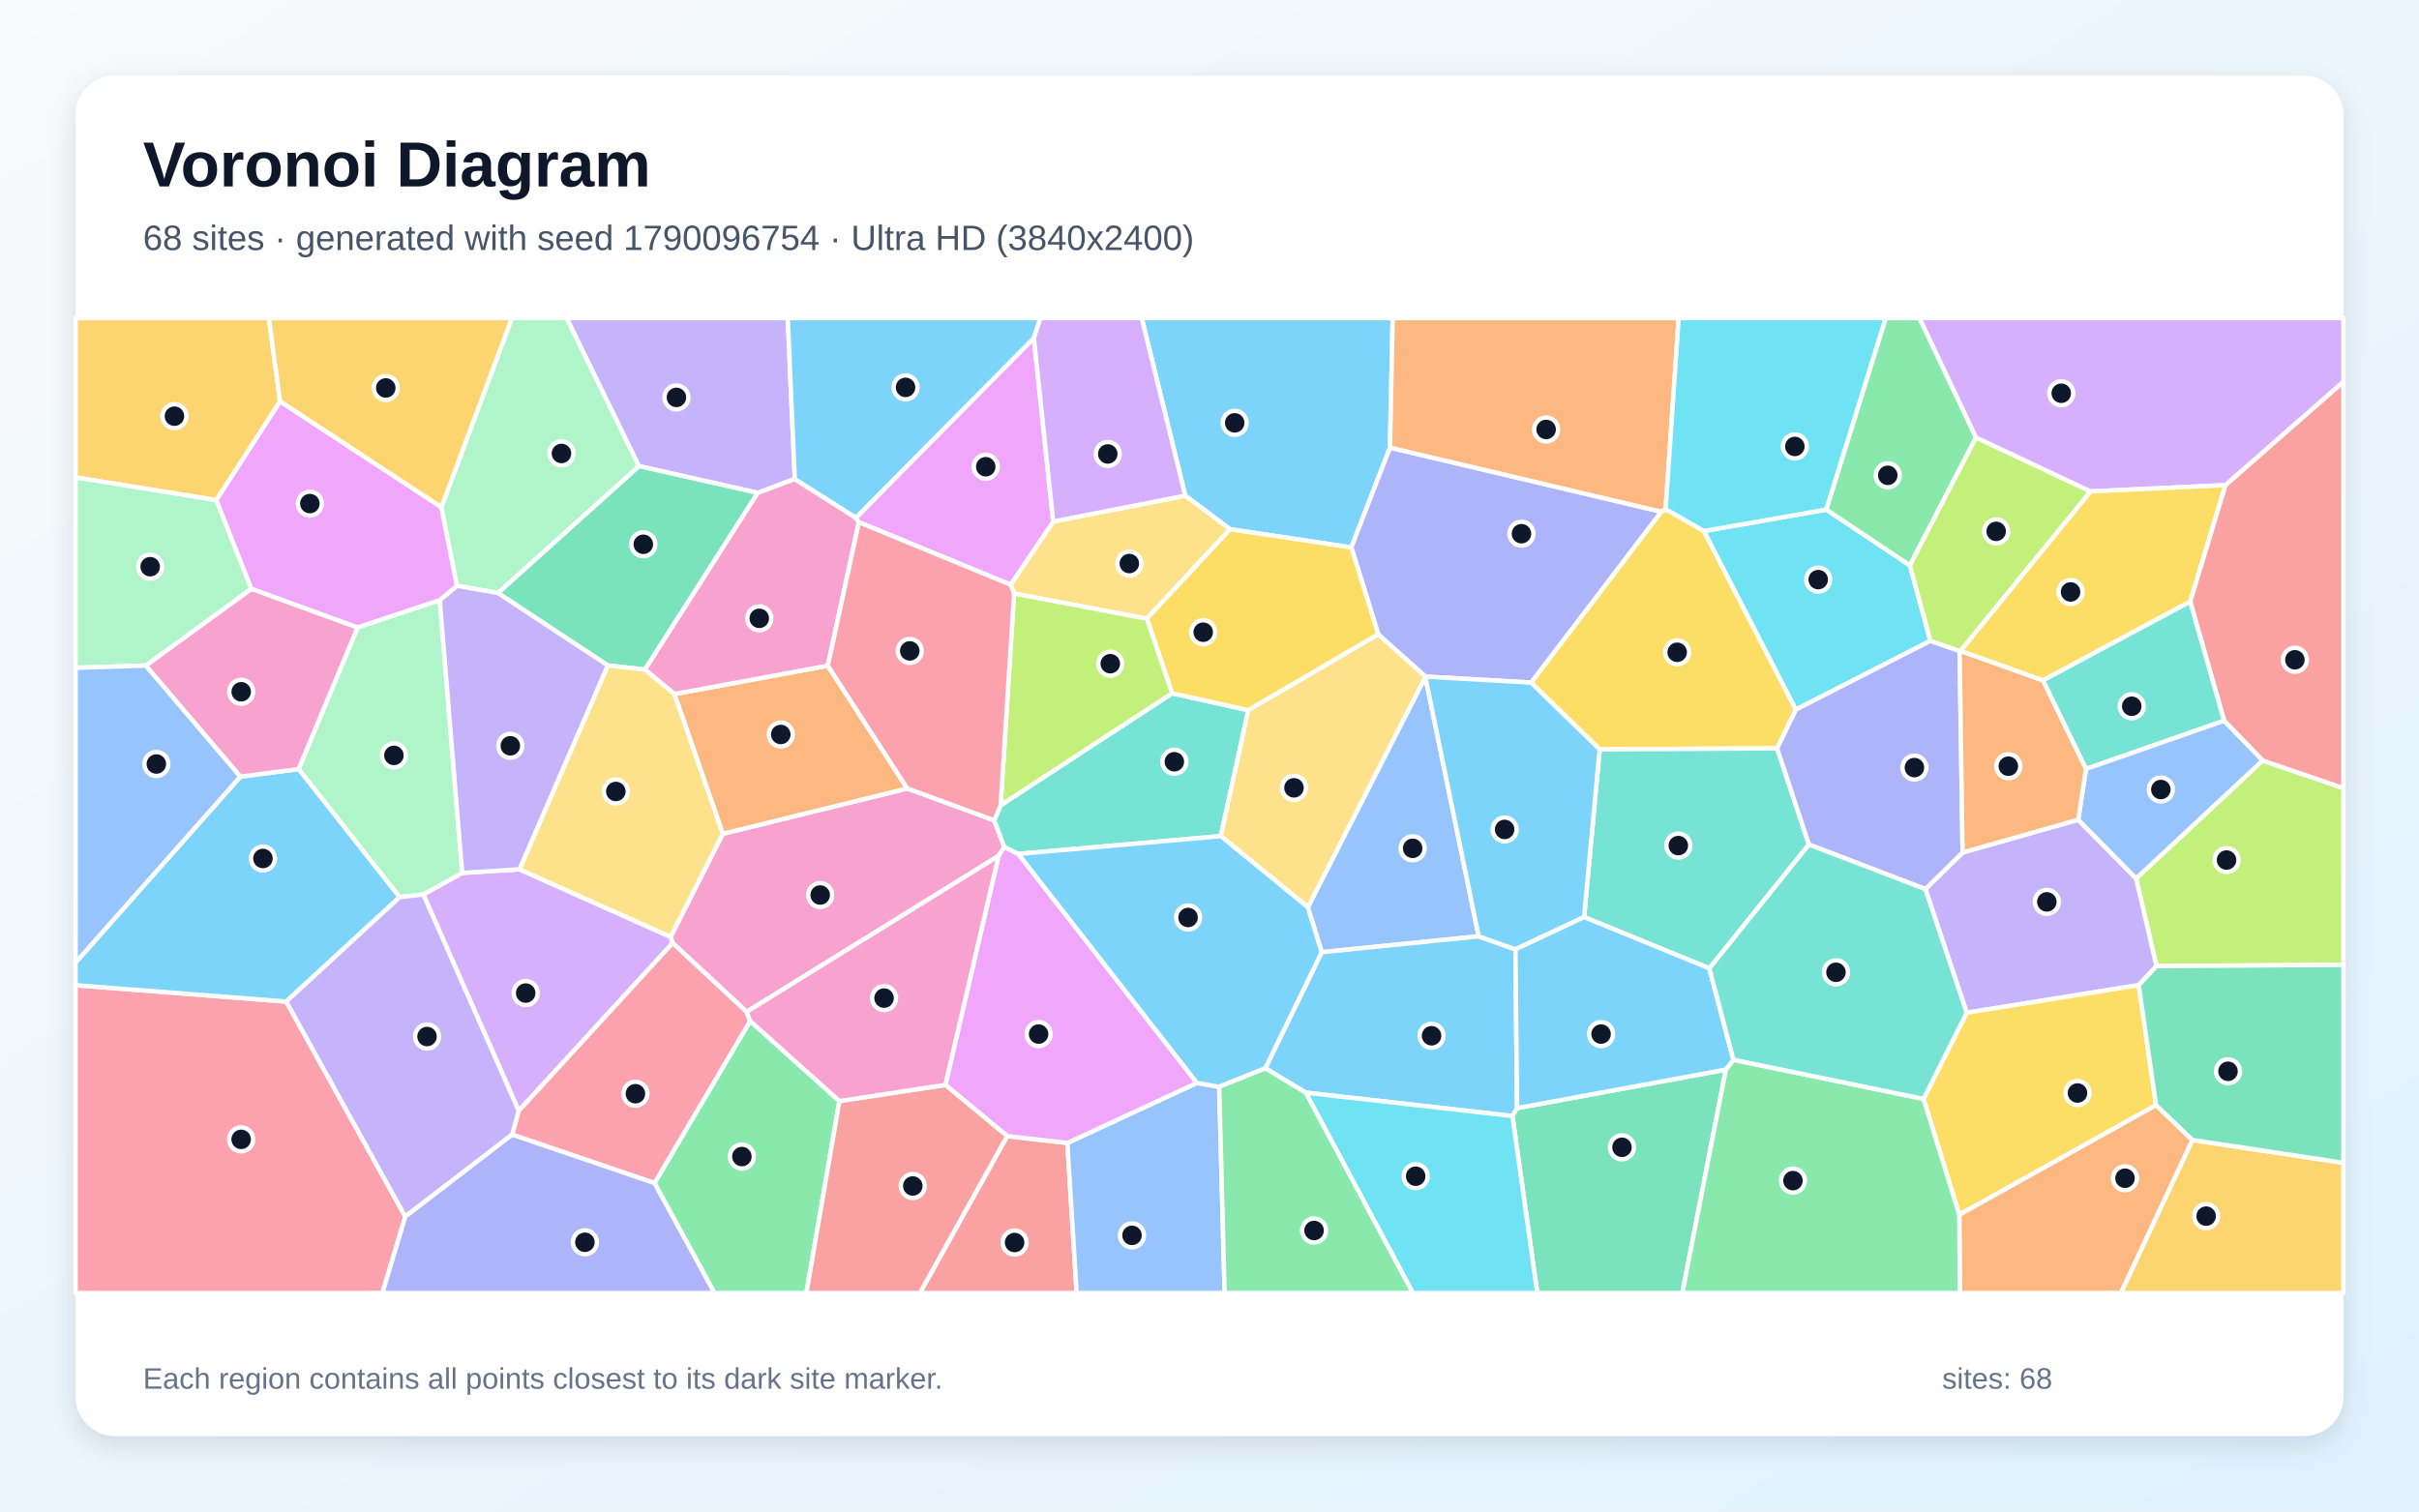
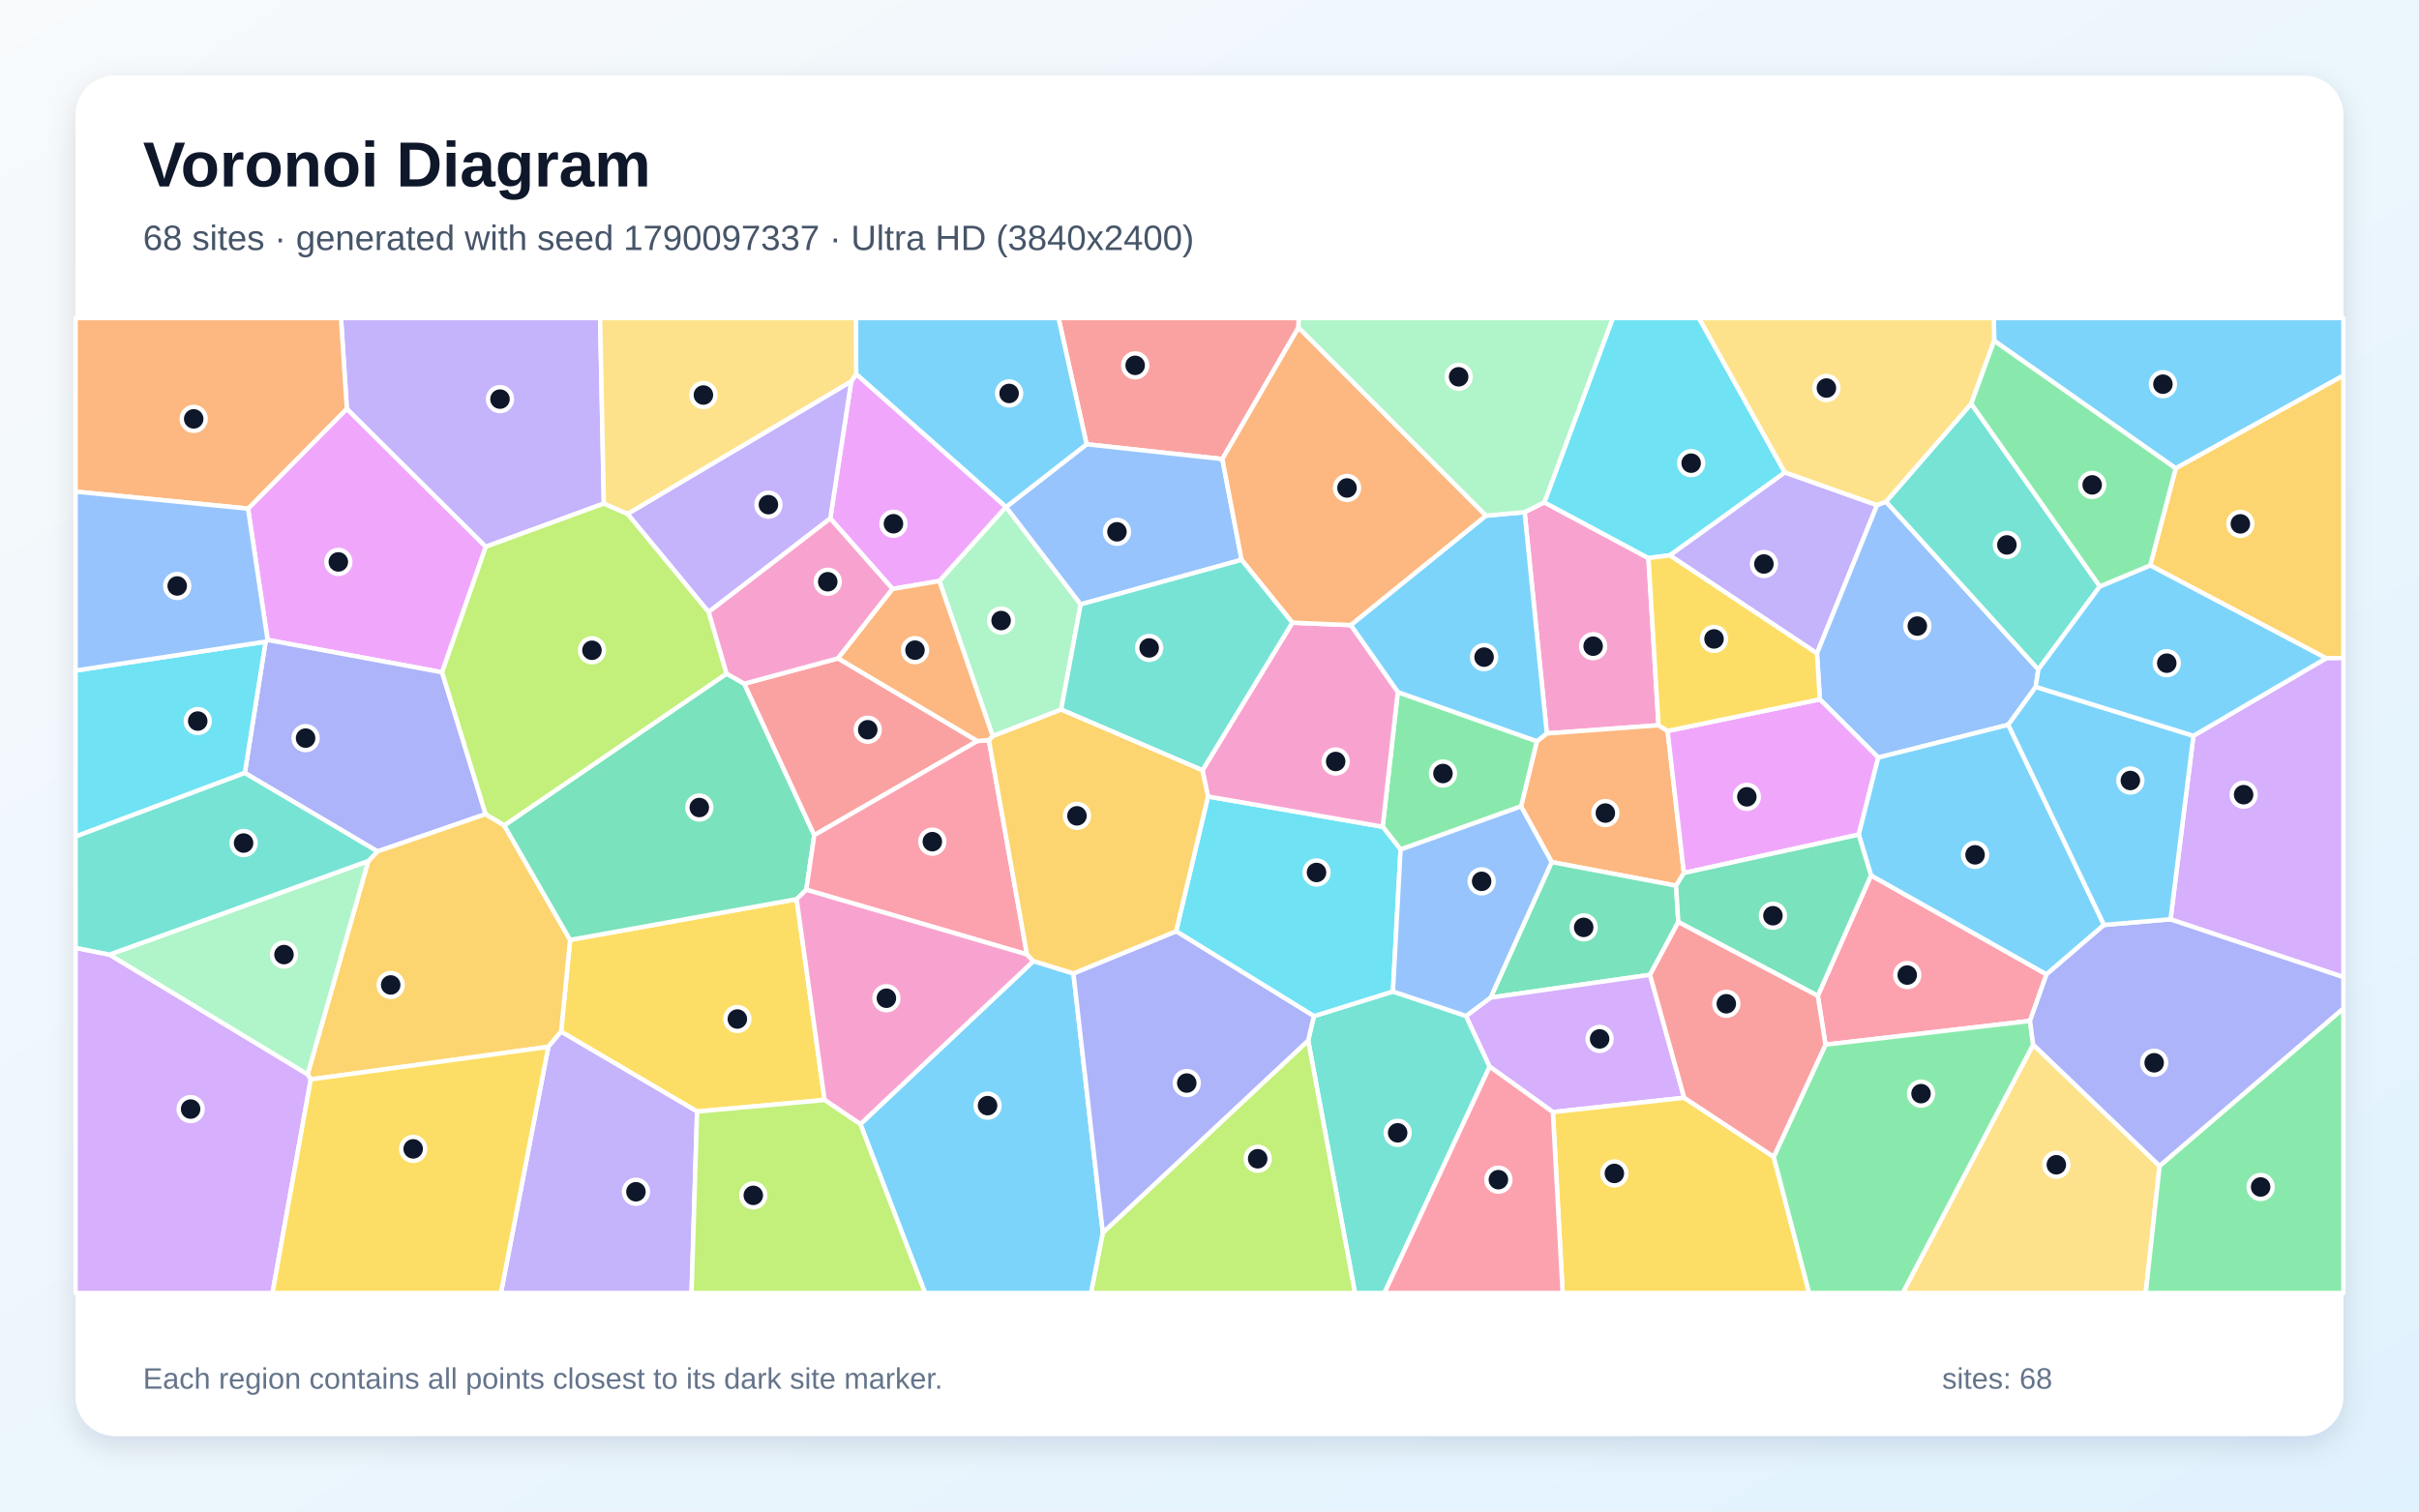
<svg xmlns="http://www.w3.org/2000/svg" width="3840" height="2400" viewBox="0 0 3840 2400" role="img" aria-labelledby="title description">
  <defs>
    <linearGradient id="background" x1="0" y1="0" x2="1" y2="1">
      <stop stop-color="#F8FAFC" />
      <stop offset="1" stop-color="#E0F2FE" />
    </linearGradient>
    <filter id="shadow" x="-5%" y="-5%" width="110%" height="110%">
      <feDropShadow dx="0" dy="15" stdDeviation="22" flood-color="#0F172A" flood-opacity=".12" />
    </filter>
  </defs>
  <rect width="3840" height="2400" fill="url(#background)" />
  <rect x="120" y="120" width="3600" height="2160" rx="63" fill="#FFFFFF" filter="url(#shadow)" />
  <g font-family="Arial, sans-serif">
    <text x="227" y="296" font-size="101" font-weight="700" fill="#0F172A">Voronoi Diagram</text>
-     <text x="227" y="397" font-size="56" fill="#475569">68 sites · generated with seed 1790096754 · Ultra HD (3840x2400)</text>
+     <text x="227" y="397" font-size="56" fill="#475569">68 sites · generated with seed 1790097337 · Ultra HD (3840x2400)</text>
  </g>
  <g stroke="#FFFFFF" stroke-width="7" stroke-linejoin="round">
-     <polygon points="2206.5,710.7 2145.1,869.2 1952.6,840.3 1881.5,787.0 1812.4,505.0 2210.8,505.0" fill="#38BDF8" fill-opacity="0.65" />
-     <polygon points="1261.7,760.6 1202.9,782.6 1014.1,740.1 899.4,505.0 1250.5,505.0" fill="#A78BFA" fill-opacity="0.65" />
-     <polygon points="1578.3,1302.6 1594.2,1344.8 1585.2,1359.0 1185.3,1606.6 1067.8,1497.4 1064.5,1487.6 1147.4,1323.9 1440.3,1251.9" fill="#F472B6" fill-opacity="0.65" />
-     <polygon points="1070.6,1102.0 1314.1,1057.0 1440.3,1251.9 1147.4,1323.9" fill="#FB923C" fill-opacity="0.65" />
-     <polygon points="2644.1,808.4 2704.9,843.2 2850.9,1126.7 2821.1,1188.2 2539.4,1189.9 2430.4,1083.8 2637.1,812.5" fill="#FACC15" fill-opacity="0.65" />
-     <polygon points="1038.9,1878.5 1190.8,1621.1 1332.5,1748.3 1280.1,2053.0 1134.2,2053.0" fill="#4ADE80" fill-opacity="0.65" />
-     <polygon points="2713.5,1537.6 2514.6,1456.1 2539.4,1189.9 2821.1,1188.2 2871.5,1341.0" fill="#2DD4BF" fill-opacity="0.65" />
-     <polygon points="2076.1,1440.5 2262.6,1074.7 2347.3,1486.7 2098.1,1511.9" fill="#60A5FA" fill-opacity="0.65" />
-     <polygon points="700.7,805.3 725.6,930.2 698.1,953.0 567.5,996.5 398.8,934.9 343.2,794.1 444.5,637.2" fill="#E879F9" fill-opacity="0.65" />
-     <polygon points="1023.8,1063.2 964.8,1056.6 790.4,941.5 1014.1,740.1 1202.9,782.6" fill="#34D399" fill-opacity="0.65" />
-     <polygon points="1598.8,1803.9 1694.4,1814.8 1709.1,2053.0 1460.3,2053.0" fill="#F87171" fill-opacity="0.65" />
-     <polygon points="2637.1,812.5 2430.4,1083.8 2262.7,1074.3 2187.9,1007.3 2145.1,869.2 2206.5,710.7" fill="#818CF8" fill-opacity="0.65" />
-     <polygon points="3480.2,1810.1 3720.0,1846.3 3720.0,2053.0 3366.6,2053.0" fill="#FBBF24" fill-opacity="0.65" />
-     <polygon points="3423.3,1534.0 3390.9,1394.8 3591.8,1207.6 3720.0,1251.4 3720.0,1532.0" fill="#A3E635" fill-opacity="0.65" />
-     <polygon points="823.4,1763.8 672.0,1420.2 733.7,1386.0 824.6,1380.3 1064.5,1487.6 1067.8,1497.4" fill="#C084FC" fill-opacity="0.65" />
-     <polygon points="120.0,1564.3 454.4,1590.3 643.4,1931.7 607.1,2053.0 120.0,2053.0" fill="#FB7185" fill-opacity="0.65" />
-     <polygon points="2899.0,809.1 3031.8,897.7 3064.3,1017.5 2850.9,1126.7 2704.9,843.2" fill="#22D3EE" fill-opacity="0.65" />
-     <polygon points="733.7,1386.0 672.0,1420.2 634.3,1424.6 474.0,1221.1 567.5,996.5 698.1,953.0" fill="#86EFAC" fill-opacity="0.65" />
-     <polygon points="1820.5,982.4 1609.8,942.5 1604.2,928.4 1671.9,828.1 1881.5,787.0 1952.6,840.3" fill="#FCD34D" fill-opacity="0.65" />
-     <polygon points="2072.7,1734.9 2008.6,1696.2 2098.1,1511.9 2347.3,1486.7 2405.7,1507.4 2408.2,1759.5 2400.9,1772.0" fill="#38BDF8" fill-opacity="0.65" />
-     <polygon points="454.4,1590.3 120.0,1564.3 120.0,1528.2 381.5,1233.2 474.0,1221.1 634.3,1424.6" fill="#38BDF8" fill-opacity="0.65" />
-     <polygon points="3056.4,1411.8 3115.5,1353.6 3299.0,1301.5 3390.9,1394.8 3423.3,1534.0 3395.1,1564.2 3122.0,1608.0" fill="#A78BFA" fill-opacity="0.65" />
-     <polygon points="1358.6,822.0 1363.4,829.2 1314.1,1057.0 1070.6,1102.0 1023.8,1063.2 1202.9,782.6 1261.7,760.6" fill="#F472B6" fill-opacity="0.65" />
-     <polygon points="2644.1,808.4 2637.1,812.5 2206.5,710.7 2210.8,505.0 2664.8,505.0" fill="#FB923C" fill-opacity="0.65" />
-     <polygon points="3422.6,1754.7 3110.2,1928.9 3053.5,1744.9 3122.0,1608.0 3395.1,1564.2" fill="#FACC15" fill-opacity="0.65" />
-     <polygon points="3136.8,694.6 3031.8,897.7 2899.0,809.1 2993.4,505.0 3047.1,505.0" fill="#4ADE80" fill-opacity="0.65" />
-     <polygon points="1588.4,1278.6 1860.7,1100.8 1981.6,1127.7 1937.9,1327.6 1616.5,1355.9 1594.2,1344.8 1578.3,1302.6" fill="#2DD4BF" fill-opacity="0.65" />
-     <polygon points="1694.4,1814.8 1900.0,1719.4 1935.4,1725.7 1944.0,2053.0 1709.1,2053.0" fill="#60A5FA" fill-opacity="0.65" />
-     <polygon points="1671.9,828.1 1604.2,928.4 1363.4,829.2 1358.6,822.0 1641.2,536.7" fill="#E879F9" fill-opacity="0.65" />
-     <polygon points="2400.9,1772.0 2408.2,1759.5 2739.7,1698.3 2670.6,2053.0 2440.3,2053.0" fill="#34D399" fill-opacity="0.65" />
-     <polygon points="3591.8,1207.6 3530.6,1144.4 3476.7,955.0 3532.6,770.3 3720.0,606.0 3720.0,1251.4" fill="#F87171" fill-opacity="0.65" />
-     <polygon points="3064.3,1017.5 3110.8,1033.6 3115.5,1353.6 3056.4,1411.8 2871.5,1341.0 2821.1,1188.2 2850.9,1126.7" fill="#818CF8" fill-opacity="0.65" />
-     <polygon points="444.5,637.2 343.2,794.1 120.0,758.1 120.0,505.0 426.9,505.0" fill="#FBBF24" fill-opacity="0.65" />
-     <polygon points="3318.7,780.3 3112.3,1033.5 3110.8,1033.6 3064.3,1017.5 3031.8,897.7 3136.8,694.6" fill="#A3E635" fill-opacity="0.65" />
-     <polygon points="3532.6,770.3 3318.7,780.3 3136.8,694.6 3047.1,505.0 3720.0,505.0 3720.0,606.0" fill="#C084FC" fill-opacity="0.65" />
-     <polygon points="813.0,1801.6 823.4,1763.8 1067.8,1497.4 1185.3,1606.6 1190.8,1621.1 1038.9,1878.5" fill="#FB7185" fill-opacity="0.65" />
-     <polygon points="2899.0,809.1 2704.9,843.2 2644.1,808.4 2664.8,505.0 2993.4,505.0" fill="#22D3EE" fill-opacity="0.65" />
-     <polygon points="790.4,941.5 725.6,930.2 700.7,805.3 812.6,505.0 899.4,505.0 1014.1,740.1" fill="#86EFAC" fill-opacity="0.65" />
-     <polygon points="824.6,1380.3 964.8,1056.6 1023.8,1063.2 1070.6,1102.0 1147.4,1323.9 1064.5,1487.6" fill="#FCD34D" fill-opacity="0.65" />
-     <polygon points="2405.7,1507.4 2347.3,1486.7 2262.6,1074.7 2262.7,1074.3 2430.4,1083.8 2539.4,1189.9 2514.6,1456.1" fill="#38BDF8" fill-opacity="0.65" />
-     <polygon points="1641.2,536.7 1358.6,822.0 1261.7,760.6 1250.5,505.0 1651.7,505.0" fill="#38BDF8" fill-opacity="0.65" />
-     <polygon points="643.4,1931.7 454.4,1590.3 634.3,1424.6 672.0,1420.2 823.4,1763.8 813.0,1801.6" fill="#A78BFA" fill-opacity="0.65" />
-     <polygon points="474.0,1221.1 381.5,1233.2 231.3,1056.8 398.8,934.9 567.5,996.5" fill="#F472B6" fill-opacity="0.65" />
-     <polygon points="3110.2,1928.9 3422.6,1754.7 3480.2,1810.1 3366.6,2053.0 3111.1,2053.0" fill="#FB923C" fill-opacity="0.65" />
-     <polygon points="2187.9,1007.3 1981.6,1127.7 1860.7,1100.8 1820.5,982.4 1952.6,840.3 2145.1,869.2" fill="#FACC15" fill-opacity="0.65" />
-     <polygon points="2739.7,1698.3 2751.7,1682.7 3053.5,1744.9 3110.2,1928.9 3111.1,2053.0 2670.6,2053.0" fill="#4ADE80" fill-opacity="0.65" />
-     <polygon points="3242.9,1080.2 3476.7,955.0 3530.6,1144.4 3311.3,1221.0" fill="#2DD4BF" fill-opacity="0.65" />
-     <polygon points="3311.3,1221.0 3530.6,1144.4 3591.8,1207.6 3390.9,1394.8 3299.0,1301.5" fill="#60A5FA" fill-opacity="0.65" />
-     <polygon points="1616.5,1355.9 1900.0,1719.4 1694.4,1814.8 1598.8,1803.9 1500.7,1722.6 1585.2,1359.0 1594.2,1344.8" fill="#E879F9" fill-opacity="0.65" />
-     <polygon points="3480.2,1810.1 3422.6,1754.7 3395.1,1564.2 3423.3,1534.0 3720.0,1532.0 3720.0,1846.3" fill="#34D399" fill-opacity="0.65" />
-     <polygon points="1332.5,1748.3 1500.7,1722.6 1598.8,1803.9 1460.3,2053.0 1280.1,2053.0" fill="#F87171" fill-opacity="0.65" />
-     <polygon points="643.4,1931.7 813.0,1801.6 1038.9,1878.5 1134.2,2053.0 607.1,2053.0" fill="#818CF8" fill-opacity="0.65" />
-     <polygon points="700.7,805.3 444.5,637.2 426.9,505.0 812.6,505.0" fill="#FBBF24" fill-opacity="0.65" />
-     <polygon points="1609.8,942.5 1820.5,982.4 1860.7,1100.8 1588.4,1278.6" fill="#A3E635" fill-opacity="0.65" />
-     <polygon points="1671.9,828.1 1641.2,536.7 1651.7,505.0 1812.4,505.0 1881.5,787.0" fill="#C084FC" fill-opacity="0.65" />
-     <polygon points="1604.2,928.4 1609.8,942.5 1588.4,1278.6 1578.3,1302.6 1440.3,1251.9 1314.1,1057.0 1363.4,829.2" fill="#FB7185" fill-opacity="0.65" />
-     <polygon points="2072.7,1734.9 2400.9,1772.0 2440.3,2053.0 2242.8,2053.0" fill="#22D3EE" fill-opacity="0.65" />
-     <polygon points="343.2,794.1 398.8,934.9 231.3,1056.8 120.0,1060.3 120.0,758.1" fill="#86EFAC" fill-opacity="0.65" />
-     <polygon points="2187.9,1007.3 2262.7,1074.3 2262.6,1074.7 2076.1,1440.5 1937.9,1327.6 1981.6,1127.7" fill="#FCD34D" fill-opacity="0.65" />
-     <polygon points="2008.6,1696.2 1935.4,1725.7 1900.0,1719.4 1616.5,1355.9 1937.9,1327.6 2076.1,1440.5 2098.1,1511.9" fill="#38BDF8" fill-opacity="0.65" />
-     <polygon points="2751.7,1682.7 2739.7,1698.3 2408.2,1759.5 2405.7,1507.4 2514.6,1456.1 2713.5,1537.6" fill="#38BDF8" fill-opacity="0.65" />
-     <polygon points="824.6,1380.3 733.7,1386.0 698.1,953.0 725.6,930.2 790.4,941.5 964.8,1056.6" fill="#A78BFA" fill-opacity="0.65" />
-     <polygon points="1500.7,1722.6 1332.5,1748.3 1190.8,1621.1 1185.3,1606.6 1585.2,1359.0" fill="#F472B6" fill-opacity="0.65" />
-     <polygon points="3112.3,1033.5 3242.9,1080.2 3311.3,1221.0 3299.0,1301.5 3115.5,1353.6 3110.8,1033.6" fill="#FB923C" fill-opacity="0.65" />
-     <polygon points="3532.6,770.3 3476.7,955.0 3242.9,1080.2 3112.3,1033.5 3318.7,780.3" fill="#FACC15" fill-opacity="0.65" />
-     <polygon points="1935.4,1725.7 2008.6,1696.2 2072.7,1734.9 2242.8,2053.0 1944.0,2053.0" fill="#4ADE80" fill-opacity="0.65" />
-     <polygon points="2751.7,1682.7 2713.5,1537.6 2871.5,1341.0 3056.4,1411.8 3122.0,1608.0 3053.5,1744.9" fill="#2DD4BF" fill-opacity="0.65" />
-     <polygon points="231.3,1056.8 381.5,1233.2 120.0,1528.2 120.0,1060.3" fill="#60A5FA" fill-opacity="0.65" />
+     <polygon points="3453.8,743.7 3165.6,541.1 3165.1,505.0 3720.0,505.0 3720.0,596.3" fill="#38BDF8" fill-opacity="0.65" />
+     <polygon points="2650.5,881.7 2833.2,750.0 2979.7,802.0 2884.3,1037.5" fill="#A78BFA" fill-opacity="0.65" />
+     <polygon points="2632.8,1151.6 2455.5,1164.6 2420.2,813.2 2451.5,797.6 2616.8,886.1" fill="#F472B6" fill-opacity="0.65" />
+     <polygon points="2647.2,1160.6 2673.1,1386.1 2660.7,1406.3 2463.2,1368.8 2414.5,1280.4 2439.7,1176.9 2455.5,1164.6 2632.8,1151.6" fill="#FB923C" fill-opacity="0.65" />
+     <polygon points="1106.6,1764.9 890.7,1638.1 905.0,1492.4 1264.6,1427.7 1309.0,1746.6" fill="#FACC15" fill-opacity="0.65" />
+     <polygon points="2223.3,1348.9 2194.9,1312.7 2218.9,1098.9 2439.7,1176.9 2414.5,1280.4" fill="#4ADE80" fill-opacity="0.65" />
+     <polygon points="2076.6,1652.1 2085.7,1613.4 2211.2,1574.3 2327.3,1613.1 2364.8,1693.6 2197.7,2053.0 2150.9,2053.0" fill="#2DD4BF" fill-opacity="0.65" />
+     <polygon points="2993.9,796.5 3235.7,1063.0 3231.6,1090.6 3188.0,1150.8 2981.6,1202.9 2888.9,1110.4 2884.3,1037.5 2979.7,802.0" fill="#60A5FA" fill-opacity="0.65" />
+     <polygon points="393.7,807.6 550.6,649.0 771.2,868.1 701.8,1067.5 424.8,1016.1" fill="#E879F9" fill-opacity="0.65" />
+     <polygon points="2664.2,1464.0 2619.3,1547.8 2366.2,1584.0 2463.2,1368.8 2660.7,1406.3" fill="#34D399" fill-opacity="0.65" />
+     <polygon points="2061.2,520.2 1940.4,728.9 1724.9,705.4 1680.3,505.0 2061.7,505.0" fill="#F87171" fill-opacity="0.65" />
+     <polygon points="770.9,1292.7 599.3,1351.9 388.6,1227.3 421.6,1018.8 424.8,1016.1 701.8,1067.5" fill="#818CF8" fill-opacity="0.65" />
+     <polygon points="870.4,1662.2 493.3,1713.9 488.3,1705.8 584.6,1367.1 599.3,1351.9 770.9,1292.7 800.4,1310.5 905.0,1492.4 890.7,1638.1" fill="#FBBF24" fill-opacity="0.65" />
+     <polygon points="1750.7,1957.2 2076.6,1652.1 2150.9,2053.0 1731.8,2053.0" fill="#A3E635" fill-opacity="0.65" />
+     <polygon points="2673.5,1743.0 2465.1,1765.8 2364.8,1693.6 2327.3,1613.1 2366.2,1584.0 2619.3,1547.8" fill="#C084FC" fill-opacity="0.65" />
+     <polygon points="2885.6,1581.2 2970.1,1389.9 3248.7,1547.1 3222.5,1621.0 2897.9,1658.7" fill="#FB7185" fill-opacity="0.65" />
+     <polygon points="2211.2,1574.3 2085.7,1613.4 1867.0,1478.7 1917.6,1264.7 2194.9,1312.7 2223.3,1348.9" fill="#22D3EE" fill-opacity="0.65" />
+     <polygon points="1684.5,1126.7 1575.9,1168.9 1491.1,922.5 1596.7,805.0 1597.1,805.0 1715.5,959.6" fill="#86EFAC" fill-opacity="0.65" />
+     <polygon points="3227.5,1658.6 3428.2,1851.2 3406.2,2053.0 3020.3,2053.0" fill="#FCD34D" fill-opacity="0.65" />
+     <polygon points="1365.8,1784.9 1640.5,1526.0 1704.0,1545.6 1750.7,1957.2 1731.8,2053.0 1468.5,2053.0" fill="#38BDF8" fill-opacity="0.65" />
+     <polygon points="2218.9,1098.9 2144.1,992.5 2358.7,818.8 2420.2,813.2 2455.5,1164.6 2439.7,1176.9" fill="#38BDF8" fill-opacity="0.65" />
+     <polygon points="958.6,799.5 771.2,868.1 550.6,649.0 541.3,505.0 952.6,505.0" fill="#A78BFA" fill-opacity="0.65" />
+     <polygon points="1917.6,1264.7 1908.8,1223.1 2051.5,988.7 2144.1,992.5 2218.9,1098.9 2194.9,1312.7" fill="#F472B6" fill-opacity="0.65" />
+     <polygon points="550.6,649.0 393.7,807.6 120.0,780.6 120.0,505.0 541.3,505.0" fill="#FB923C" fill-opacity="0.65" />
+     <polygon points="2465.1,1765.8 2673.5,1743.0 2815.7,1836.8 2871.9,2053.0 2480.6,2053.0" fill="#FACC15" fill-opacity="0.65" />
+     <polygon points="3428.2,1851.2 3720.0,1601.1 3720.0,2053.0 3406.2,2053.0" fill="#4ADE80" fill-opacity="0.65" />
+     <polygon points="3333.4,931.1 3235.7,1063.0 2993.9,796.5 3129.2,640.9" fill="#2DD4BF" fill-opacity="0.65" />
+     <polygon points="1970.9,888.9 1715.5,959.6 1597.1,805.0 1724.9,705.4 1940.4,728.9" fill="#60A5FA" fill-opacity="0.65" />
+     <polygon points="2950.6,1325.2 2673.1,1386.1 2647.2,1160.6 2888.9,1110.4 2981.6,1202.9" fill="#E879F9" fill-opacity="0.65" />
+     <polygon points="1153.4,1069.6 1181.5,1085.6 1292.6,1326.1 1279.9,1412.7 1264.6,1427.7 905.0,1492.4 800.4,1310.5" fill="#34D399" fill-opacity="0.65" />
+     <polygon points="1551.6,1176.6 1292.6,1326.1 1181.5,1085.6 1330.4,1045.3" fill="#F87171" fill-opacity="0.65" />
+     <polygon points="1704.0,1545.6 1867.0,1478.7 2085.7,1613.4 2076.6,1652.1 1750.7,1957.2" fill="#818CF8" fill-opacity="0.65" />
+     <polygon points="3692.6,1045.2 3413.3,897.7 3453.8,743.7 3720.0,596.3 3720.0,1044.8" fill="#FBBF24" fill-opacity="0.65" />
+     <polygon points="958.6,799.5 996.5,816.0 1125.0,971.7 1153.4,1069.6 800.4,1310.5 770.9,1292.7 701.8,1067.5 771.2,868.1" fill="#A3E635" fill-opacity="0.65" />
+     <polygon points="120.0,1505.0 173.8,1515.7 488.3,1705.8 493.3,1713.9 432.6,2053.0 120.0,2053.0" fill="#C084FC" fill-opacity="0.65" />
+     <polygon points="1569.7,1175.0 1630.3,1515.5 1279.9,1412.7 1292.6,1326.1 1551.6,1176.6" fill="#FB7185" fill-opacity="0.65" />
+     <polygon points="2616.8,886.1 2451.5,797.6 2560.2,505.0 2697.0,505.0 2833.2,750.0 2650.5,881.7" fill="#22D3EE" fill-opacity="0.65" />
+     <polygon points="2451.5,797.6 2420.2,813.2 2358.7,818.8 2061.2,520.2 2061.7,505.0 2560.2,505.0" fill="#86EFAC" fill-opacity="0.65" />
+     <polygon points="3129.2,640.9 2993.9,796.5 2979.7,802.0 2833.2,750.0 2697.0,505.0 3165.1,505.0 3165.6,541.1" fill="#FCD34D" fill-opacity="0.65" />
+     <polygon points="1724.9,705.4 1597.1,805.0 1596.7,805.0 1359.1,594.1 1358.6,505.0 1680.3,505.0" fill="#38BDF8" fill-opacity="0.65" />
+     <polygon points="3340.0,1468.6 3248.7,1547.1 2970.1,1389.9 2950.6,1325.2 2981.6,1202.9 3188.0,1150.8" fill="#38BDF8" fill-opacity="0.65" />
+     <polygon points="870.4,1662.2 890.7,1638.1 1106.6,1764.9 1097.8,2053.0 795.2,2053.0" fill="#A78BFA" fill-opacity="0.65" />
+     <polygon points="1630.3,1515.5 1640.5,1526.0 1365.8,1784.9 1309.0,1746.6 1264.6,1427.7 1279.9,1412.7" fill="#F472B6" fill-opacity="0.65" />
+     <polygon points="2358.7,818.8 2144.1,992.5 2051.5,988.7 1970.9,888.9 1940.4,728.9 2061.2,520.2" fill="#FB923C" fill-opacity="0.65" />
+     <polygon points="493.3,1713.9 870.4,1662.2 795.2,2053.0 432.6,2053.0" fill="#FACC15" fill-opacity="0.65" />
+     <polygon points="2815.7,1836.8 2897.9,1658.7 3222.5,1621.0 3227.5,1658.6 3020.3,2053.0 2871.9,2053.0" fill="#4ADE80" fill-opacity="0.65" />
+     <polygon points="1970.9,888.9 2051.5,988.7 1908.8,1223.1 1684.5,1126.7 1715.5,959.6" fill="#2DD4BF" fill-opacity="0.65" />
+     <polygon points="2366.2,1584.0 2327.3,1613.1 2211.2,1574.3 2223.3,1348.9 2414.5,1280.4 2463.2,1368.8" fill="#60A5FA" fill-opacity="0.65" />
+     <polygon points="1416.9,935.1 1318.0,823.2 1351.2,605.8 1359.1,594.1 1596.7,805.0 1491.1,922.5" fill="#E879F9" fill-opacity="0.65" />
+     <polygon points="2950.6,1325.2 2970.1,1389.9 2885.6,1581.2 2664.2,1464.0 2660.7,1406.3 2673.1,1386.1" fill="#34D399" fill-opacity="0.65" />
+     <polygon points="2815.7,1836.8 2673.5,1743.0 2619.3,1547.8 2664.2,1464.0 2885.6,1581.2 2897.9,1658.7" fill="#F87171" fill-opacity="0.65" />
+     <polygon points="3428.2,1851.2 3227.5,1658.6 3222.5,1621.0 3248.7,1547.1 3340.0,1468.6 3445.6,1459.6 3720.0,1551.2 3720.0,1601.1" fill="#818CF8" fill-opacity="0.65" />
+     <polygon points="1908.8,1223.1 1917.6,1264.7 1867.0,1478.7 1704.0,1545.6 1640.5,1526.0 1630.3,1515.5 1569.7,1175.0 1575.9,1168.9 1684.5,1126.7" fill="#FBBF24" fill-opacity="0.65" />
+     <polygon points="1106.6,1764.9 1309.0,1746.6 1365.8,1784.9 1468.5,2053.0 1097.8,2053.0" fill="#A3E635" fill-opacity="0.65" />
+     <polygon points="3445.6,1459.6 3481.9,1168.3 3692.6,1045.2 3720.0,1044.8 3720.0,1551.2" fill="#C084FC" fill-opacity="0.65" />
+     <polygon points="2364.8,1693.6 2465.1,1765.8 2480.6,2053.0 2197.7,2053.0" fill="#FB7185" fill-opacity="0.65" />
+     <polygon points="120.0,1328.3 120.0,1064.7 421.6,1018.8 388.6,1227.3" fill="#22D3EE" fill-opacity="0.65" />
+     <polygon points="173.8,1515.7 584.6,1367.1 488.3,1705.8" fill="#86EFAC" fill-opacity="0.65" />
+     <polygon points="1359.1,594.1 1351.2,605.8 996.5,816.0 958.6,799.5 952.6,505.0 1358.6,505.0" fill="#FCD34D" fill-opacity="0.65" />
+     <polygon points="3481.9,1168.3 3445.6,1459.6 3340.0,1468.6 3188.0,1150.8 3231.6,1090.6" fill="#38BDF8" fill-opacity="0.65" />
+     <polygon points="3481.9,1168.3 3231.6,1090.6 3235.7,1063.0 3333.4,931.1 3413.3,897.7 3692.6,1045.2" fill="#38BDF8" fill-opacity="0.65" />
+     <polygon points="1351.2,605.8 1318.0,823.2 1125.0,971.7 996.5,816.0" fill="#A78BFA" fill-opacity="0.65" />
+     <polygon points="1318.0,823.2 1416.9,935.1 1330.4,1045.3 1181.5,1085.6 1153.4,1069.6 1125.0,971.7" fill="#F472B6" fill-opacity="0.65" />
+     <polygon points="1569.7,1175.0 1551.6,1176.6 1330.4,1045.3 1416.9,935.1 1491.1,922.5 1575.9,1168.9" fill="#FB923C" fill-opacity="0.65" />
+     <polygon points="2888.9,1110.4 2647.2,1160.6 2632.8,1151.6 2616.8,886.1 2650.5,881.7 2884.3,1037.5" fill="#FACC15" fill-opacity="0.65" />
+     <polygon points="3413.3,897.7 3333.4,931.1 3129.2,640.9 3165.6,541.1 3453.8,743.7" fill="#4ADE80" fill-opacity="0.65" />
+     <polygon points="584.6,1367.1 173.8,1515.7 120.0,1505.0 120.0,1328.3 388.6,1227.3 599.3,1351.9" fill="#2DD4BF" fill-opacity="0.65" />
+     <polygon points="421.6,1018.8 120.0,1064.7 120.0,780.6 393.7,807.6 424.8,1016.1" fill="#60A5FA" fill-opacity="0.65" />
  </g>
  <g>
-     <circle cx="1960.0" cy="671.4" r="19" fill="#0F172A" stroke="#FFFFFF" stroke-width="7" />
-     <circle cx="1073.8" cy="631.0" r="19" fill="#0F172A" stroke="#FFFFFF" stroke-width="7" />
-     <circle cx="1302.0" cy="1421.1" r="19" fill="#0F172A" stroke="#FFFFFF" stroke-width="7" />
-     <circle cx="1239.4" cy="1166.2" r="19" fill="#0F172A" stroke="#FFFFFF" stroke-width="7" />
-     <circle cx="2662.4" cy="1035.7" r="19" fill="#0F172A" stroke="#FFFFFF" stroke-width="7" />
-     <circle cx="1177.7" cy="1836.4" r="19" fill="#0F172A" stroke="#FFFFFF" stroke-width="7" />
-     <circle cx="2664.2" cy="1342.6" r="19" fill="#0F172A" stroke="#FFFFFF" stroke-width="7" />
-     <circle cx="2242.5" cy="1347.0" r="19" fill="#0F172A" stroke="#FFFFFF" stroke-width="7" />
-     <circle cx="491.9" cy="799.6" r="19" fill="#0F172A" stroke="#FFFFFF" stroke-width="7" />
-     <circle cx="1021.2" cy="864.2" r="19" fill="#0F172A" stroke="#FFFFFF" stroke-width="7" />
-     <circle cx="1610.6" cy="1972.9" r="19" fill="#0F172A" stroke="#FFFFFF" stroke-width="7" />
-     <circle cx="2415.2" cy="847.4" r="19" fill="#0F172A" stroke="#FFFFFF" stroke-width="7" />
-     <circle cx="3502.1" cy="1931.0" r="19" fill="#0F172A" stroke="#FFFFFF" stroke-width="7" />
-     <circle cx="3534.5" cy="1365.6" r="19" fill="#0F172A" stroke="#FFFFFF" stroke-width="7" />
-     <circle cx="834.5" cy="1576.8" r="19" fill="#0F172A" stroke="#FFFFFF" stroke-width="7" />
-     <circle cx="382.8" cy="1809.1" r="19" fill="#0F172A" stroke="#FFFFFF" stroke-width="7" />
-     <circle cx="2886.3" cy="920.3" r="19" fill="#0F172A" stroke="#FFFFFF" stroke-width="7" />
-     <circle cx="625.3" cy="1199.4" r="19" fill="#0F172A" stroke="#FFFFFF" stroke-width="7" />
-     <circle cx="1792.7" cy="894.8" r="19" fill="#0F172A" stroke="#FFFFFF" stroke-width="7" />
-     <circle cx="2272.5" cy="1644.6" r="19" fill="#0F172A" stroke="#FFFFFF" stroke-width="7" />
-     <circle cx="417.4" cy="1363.1" r="19" fill="#0F172A" stroke="#FFFFFF" stroke-width="7" />
-     <circle cx="3249.2" cy="1432.0" r="19" fill="#0F172A" stroke="#FFFFFF" stroke-width="7" />
-     <circle cx="1205.3" cy="981.8" r="19" fill="#0F172A" stroke="#FFFFFF" stroke-width="7" />
-     <circle cx="2454.4" cy="681.9" r="19" fill="#0F172A" stroke="#FFFFFF" stroke-width="7" />
-     <circle cx="3297.9" cy="1735.5" r="19" fill="#0F172A" stroke="#FFFFFF" stroke-width="7" />
-     <circle cx="2996.7" cy="754.7" r="19" fill="#0F172A" stroke="#FFFFFF" stroke-width="7" />
-     <circle cx="1864.2" cy="1209.5" r="19" fill="#0F172A" stroke="#FFFFFF" stroke-width="7" />
-     <circle cx="1797.0" cy="1961.5" r="19" fill="#0F172A" stroke="#FFFFFF" stroke-width="7" />
-     <circle cx="1564.8" cy="741.1" r="19" fill="#0F172A" stroke="#FFFFFF" stroke-width="7" />
-     <circle cx="2574.8" cy="1821.7" r="19" fill="#0F172A" stroke="#FFFFFF" stroke-width="7" />
-     <circle cx="3643.0" cy="1047.6" r="19" fill="#0F172A" stroke="#FFFFFF" stroke-width="7" />
-     <circle cx="3039.0" cy="1218.8" r="19" fill="#0F172A" stroke="#FFFFFF" stroke-width="7" />
-     <circle cx="276.9" cy="660.8" r="19" fill="#0F172A" stroke="#FFFFFF" stroke-width="7" />
-     <circle cx="3168.8" cy="843.7" r="19" fill="#0F172A" stroke="#FFFFFF" stroke-width="7" />
-     <circle cx="3272.1" cy="624.4" r="19" fill="#0F172A" stroke="#FFFFFF" stroke-width="7" />
-     <circle cx="1008.7" cy="1736.6" r="19" fill="#0F172A" stroke="#FFFFFF" stroke-width="7" />
-     <circle cx="2849.2" cy="708.9" r="19" fill="#0F172A" stroke="#FFFFFF" stroke-width="7" />
-     <circle cx="891.3" cy="720.0" r="19" fill="#0F172A" stroke="#FFFFFF" stroke-width="7" />
-     <circle cx="977.6" cy="1256.7" r="19" fill="#0F172A" stroke="#FFFFFF" stroke-width="7" />
-     <circle cx="2388.5" cy="1317.0" r="19" fill="#0F172A" stroke="#FFFFFF" stroke-width="7" />
-     <circle cx="1437.5" cy="615.1" r="19" fill="#0F172A" stroke="#FFFFFF" stroke-width="7" />
-     <circle cx="677.9" cy="1645.8" r="19" fill="#0F172A" stroke="#FFFFFF" stroke-width="7" />
-     <circle cx="382.9" cy="1098.4" r="19" fill="#0F172A" stroke="#FFFFFF" stroke-width="7" />
-     <circle cx="3373.3" cy="1870.8" r="19" fill="#0F172A" stroke="#FFFFFF" stroke-width="7" />
-     <circle cx="1910.0" cy="1003.8" r="19" fill="#0F172A" stroke="#FFFFFF" stroke-width="7" />
-     <circle cx="2846.2" cy="1874.6" r="19" fill="#0F172A" stroke="#FFFFFF" stroke-width="7" />
-     <circle cx="3384.0" cy="1121.4" r="19" fill="#0F172A" stroke="#FFFFFF" stroke-width="7" />
-     <circle cx="3430.2" cy="1253.6" r="19" fill="#0F172A" stroke="#FFFFFF" stroke-width="7" />
-     <circle cx="1648.7" cy="1641.9" r="19" fill="#0F172A" stroke="#FFFFFF" stroke-width="7" />
-     <circle cx="3536.8" cy="1701.0" r="19" fill="#0F172A" stroke="#FFFFFF" stroke-width="7" />
-     <circle cx="1449.0" cy="1883.1" r="19" fill="#0F172A" stroke="#FFFFFF" stroke-width="7" />
-     <circle cx="928.5" cy="1972.5" r="19" fill="#0F172A" stroke="#FFFFFF" stroke-width="7" />
-     <circle cx="612.4" cy="616.0" r="19" fill="#0F172A" stroke="#FFFFFF" stroke-width="7" />
-     <circle cx="1762.5" cy="1053.8" r="19" fill="#0F172A" stroke="#FFFFFF" stroke-width="7" />
-     <circle cx="1758.5" cy="720.8" r="19" fill="#0F172A" stroke="#FFFFFF" stroke-width="7" />
-     <circle cx="1444.2" cy="1033.5" r="19" fill="#0F172A" stroke="#FFFFFF" stroke-width="7" />
-     <circle cx="2247.3" cy="1867.6" r="19" fill="#0F172A" stroke="#FFFFFF" stroke-width="7" />
-     <circle cx="238.4" cy="899.8" r="19" fill="#0F172A" stroke="#FFFFFF" stroke-width="7" />
-     <circle cx="2054.1" cy="1250.9" r="19" fill="#0F172A" stroke="#FFFFFF" stroke-width="7" />
-     <circle cx="1886.0" cy="1456.8" r="19" fill="#0F172A" stroke="#FFFFFF" stroke-width="7" />
-     <circle cx="2541.6" cy="1641.9" r="19" fill="#0F172A" stroke="#FFFFFF" stroke-width="7" />
-     <circle cx="810.1" cy="1184.2" r="19" fill="#0F172A" stroke="#FFFFFF" stroke-width="7" />
-     <circle cx="1403.4" cy="1584.8" r="19" fill="#0F172A" stroke="#FFFFFF" stroke-width="7" />
-     <circle cx="3188.1" cy="1216.6" r="19" fill="#0F172A" stroke="#FFFFFF" stroke-width="7" />
-     <circle cx="3286.9" cy="939.9" r="19" fill="#0F172A" stroke="#FFFFFF" stroke-width="7" />
-     <circle cx="2086.0" cy="1953.8" r="19" fill="#0F172A" stroke="#FFFFFF" stroke-width="7" />
-     <circle cx="2914.5" cy="1543.8" r="19" fill="#0F172A" stroke="#FFFFFF" stroke-width="7" />
-     <circle cx="248.2" cy="1213.1" r="19" fill="#0F172A" stroke="#FFFFFF" stroke-width="7" />
+     <circle cx="3433.5" cy="610.0" r="19" fill="#0F172A" stroke="#FFFFFF" stroke-width="7" />
+     <circle cx="2800.1" cy="895.5" r="19" fill="#0F172A" stroke="#FFFFFF" stroke-width="7" />
+     <circle cx="2529.0" cy="1026.0" r="19" fill="#0F172A" stroke="#FFFFFF" stroke-width="7" />
+     <circle cx="2548.4" cy="1291.0" r="19" fill="#0F172A" stroke="#FFFFFF" stroke-width="7" />
+     <circle cx="1170.5" cy="1618.0" r="19" fill="#0F172A" stroke="#FFFFFF" stroke-width="7" />
+     <circle cx="2290.6" cy="1228.2" r="19" fill="#0F172A" stroke="#FFFFFF" stroke-width="7" />
+     <circle cx="2218.7" cy="1798.7" r="19" fill="#0F172A" stroke="#FFFFFF" stroke-width="7" />
+     <circle cx="3043.6" cy="994.1" r="19" fill="#0F172A" stroke="#FFFFFF" stroke-width="7" />
+     <circle cx="537.1" cy="892.2" r="19" fill="#0F172A" stroke="#FFFFFF" stroke-width="7" />
+     <circle cx="2514.0" cy="1472.5" r="19" fill="#0F172A" stroke="#FFFFFF" stroke-width="7" />
+     <circle cx="1802.0" cy="580.1" r="19" fill="#0F172A" stroke="#FFFFFF" stroke-width="7" />
+     <circle cx="485.1" cy="1172.0" r="19" fill="#0F172A" stroke="#FFFFFF" stroke-width="7" />
+     <circle cx="620.2" cy="1563.9" r="19" fill="#0F172A" stroke="#FFFFFF" stroke-width="7" />
+     <circle cx="1996.5" cy="1839.9" r="19" fill="#0F172A" stroke="#FFFFFF" stroke-width="7" />
+     <circle cx="2539.3" cy="1649.6" r="19" fill="#0F172A" stroke="#FFFFFF" stroke-width="7" />
+     <circle cx="3027.6" cy="1548.2" r="19" fill="#0F172A" stroke="#FFFFFF" stroke-width="7" />
+     <circle cx="2089.9" cy="1385.3" r="19" fill="#0F172A" stroke="#FFFFFF" stroke-width="7" />
+     <circle cx="1589.2" cy="985.3" r="19" fill="#0F172A" stroke="#FFFFFF" stroke-width="7" />
+     <circle cx="3264.3" cy="1849.4" r="19" fill="#0F172A" stroke="#FFFFFF" stroke-width="7" />
+     <circle cx="1567.7" cy="1755.5" r="19" fill="#0F172A" stroke="#FFFFFF" stroke-width="7" />
+     <circle cx="2355.9" cy="1043.4" r="19" fill="#0F172A" stroke="#FFFFFF" stroke-width="7" />
+     <circle cx="793.7" cy="633.7" r="19" fill="#0F172A" stroke="#FFFFFF" stroke-width="7" />
+     <circle cx="2120.3" cy="1209.1" r="19" fill="#0F172A" stroke="#FFFFFF" stroke-width="7" />
+     <circle cx="307.5" cy="665.1" r="19" fill="#0F172A" stroke="#FFFFFF" stroke-width="7" />
+     <circle cx="2562.7" cy="1863.2" r="19" fill="#0F172A" stroke="#FFFFFF" stroke-width="7" />
+     <circle cx="3588.6" cy="1884.7" r="19" fill="#0F172A" stroke="#FFFFFF" stroke-width="7" />
+     <circle cx="3185.8" cy="865.2" r="19" fill="#0F172A" stroke="#FFFFFF" stroke-width="7" />
+     <circle cx="1773.1" cy="844.4" r="19" fill="#0F172A" stroke="#FFFFFF" stroke-width="7" />
+     <circle cx="2773.0" cy="1265.2" r="19" fill="#0F172A" stroke="#FFFFFF" stroke-width="7" />
+     <circle cx="1110.1" cy="1282.2" r="19" fill="#0F172A" stroke="#FFFFFF" stroke-width="7" />
+     <circle cx="1377.5" cy="1158.7" r="19" fill="#0F172A" stroke="#FFFFFF" stroke-width="7" />
+     <circle cx="1883.9" cy="1719.7" r="19" fill="#0F172A" stroke="#FFFFFF" stroke-width="7" />
+     <circle cx="3556.4" cy="831.8" r="19" fill="#0F172A" stroke="#FFFFFF" stroke-width="7" />
+     <circle cx="939.7" cy="1032.5" r="19" fill="#0F172A" stroke="#FFFFFF" stroke-width="7" />
+     <circle cx="302.6" cy="1761.0" r="19" fill="#0F172A" stroke="#FFFFFF" stroke-width="7" />
+     <circle cx="1480.0" cy="1336.4" r="19" fill="#0F172A" stroke="#FFFFFF" stroke-width="7" />
+     <circle cx="2684.6" cy="735.4" r="19" fill="#0F172A" stroke="#FFFFFF" stroke-width="7" />
+     <circle cx="2315.5" cy="598.3" r="19" fill="#0F172A" stroke="#FFFFFF" stroke-width="7" />
+     <circle cx="2899.3" cy="616.1" r="19" fill="#0F172A" stroke="#FFFFFF" stroke-width="7" />
+     <circle cx="1601.9" cy="624.7" r="19" fill="#0F172A" stroke="#FFFFFF" stroke-width="7" />
+     <circle cx="3135.3" cy="1357.3" r="19" fill="#0F172A" stroke="#FFFFFF" stroke-width="7" />
+     <circle cx="1009.5" cy="1892.3" r="19" fill="#0F172A" stroke="#FFFFFF" stroke-width="7" />
+     <circle cx="1407.1" cy="1585.0" r="19" fill="#0F172A" stroke="#FFFFFF" stroke-width="7" />
+     <circle cx="2138.3" cy="774.8" r="19" fill="#0F172A" stroke="#FFFFFF" stroke-width="7" />
+     <circle cx="655.9" cy="1824.2" r="19" fill="#0F172A" stroke="#FFFFFF" stroke-width="7" />
+     <circle cx="3049.5" cy="1736.5" r="19" fill="#0F172A" stroke="#FFFFFF" stroke-width="7" />
+     <circle cx="1824.2" cy="1028.8" r="19" fill="#0F172A" stroke="#FFFFFF" stroke-width="7" />
+     <circle cx="2352.0" cy="1399.4" r="19" fill="#0F172A" stroke="#FFFFFF" stroke-width="7" />
+     <circle cx="1418.3" cy="831.6" r="19" fill="#0F172A" stroke="#FFFFFF" stroke-width="7" />
+     <circle cx="2814.4" cy="1454.0" r="19" fill="#0F172A" stroke="#FFFFFF" stroke-width="7" />
+     <circle cx="2740.4" cy="1593.8" r="19" fill="#0F172A" stroke="#FFFFFF" stroke-width="7" />
+     <circle cx="3419.6" cy="1687.5" r="19" fill="#0F172A" stroke="#FFFFFF" stroke-width="7" />
+     <circle cx="1709.6" cy="1295.4" r="19" fill="#0F172A" stroke="#FFFFFF" stroke-width="7" />
+     <circle cx="1195.8" cy="1898.0" r="19" fill="#0F172A" stroke="#FFFFFF" stroke-width="7" />
+     <circle cx="3561.6" cy="1261.8" r="19" fill="#0F172A" stroke="#FFFFFF" stroke-width="7" />
+     <circle cx="2378.6" cy="1873.1" r="19" fill="#0F172A" stroke="#FFFFFF" stroke-width="7" />
+     <circle cx="313.9" cy="1144.9" r="19" fill="#0F172A" stroke="#FFFFFF" stroke-width="7" />
+     <circle cx="450.8" cy="1515.7" r="19" fill="#0F172A" stroke="#FFFFFF" stroke-width="7" />
+     <circle cx="1116.6" cy="627.2" r="19" fill="#0F172A" stroke="#FFFFFF" stroke-width="7" />
+     <circle cx="3381.8" cy="1239.3" r="19" fill="#0F172A" stroke="#FFFFFF" stroke-width="7" />
+     <circle cx="3439.6" cy="1053.0" r="19" fill="#0F172A" stroke="#FFFFFF" stroke-width="7" />
+     <circle cx="1219.8" cy="801.3" r="19" fill="#0F172A" stroke="#FFFFFF" stroke-width="7" />
+     <circle cx="1314.0" cy="923.7" r="19" fill="#0F172A" stroke="#FFFFFF" stroke-width="7" />
+     <circle cx="1452.5" cy="1032.3" r="19" fill="#0F172A" stroke="#FFFFFF" stroke-width="7" />
+     <circle cx="2720.9" cy="1014.5" r="19" fill="#0F172A" stroke="#FFFFFF" stroke-width="7" />
+     <circle cx="3321.2" cy="769.9" r="19" fill="#0F172A" stroke="#FFFFFF" stroke-width="7" />
+     <circle cx="386.7" cy="1338.6" r="19" fill="#0F172A" stroke="#FFFFFF" stroke-width="7" />
+     <circle cx="281.3" cy="930.4" r="19" fill="#0F172A" stroke="#FFFFFF" stroke-width="7" />
  </g>
  <g font-family="Arial, sans-serif" font-size="47" fill="#64748B">
    <text x="227" y="2205">Each region contains all points closest to its dark site marker.</text>
    <text x="3083" y="2205">sites: 68</text>
  </g>
</svg>
